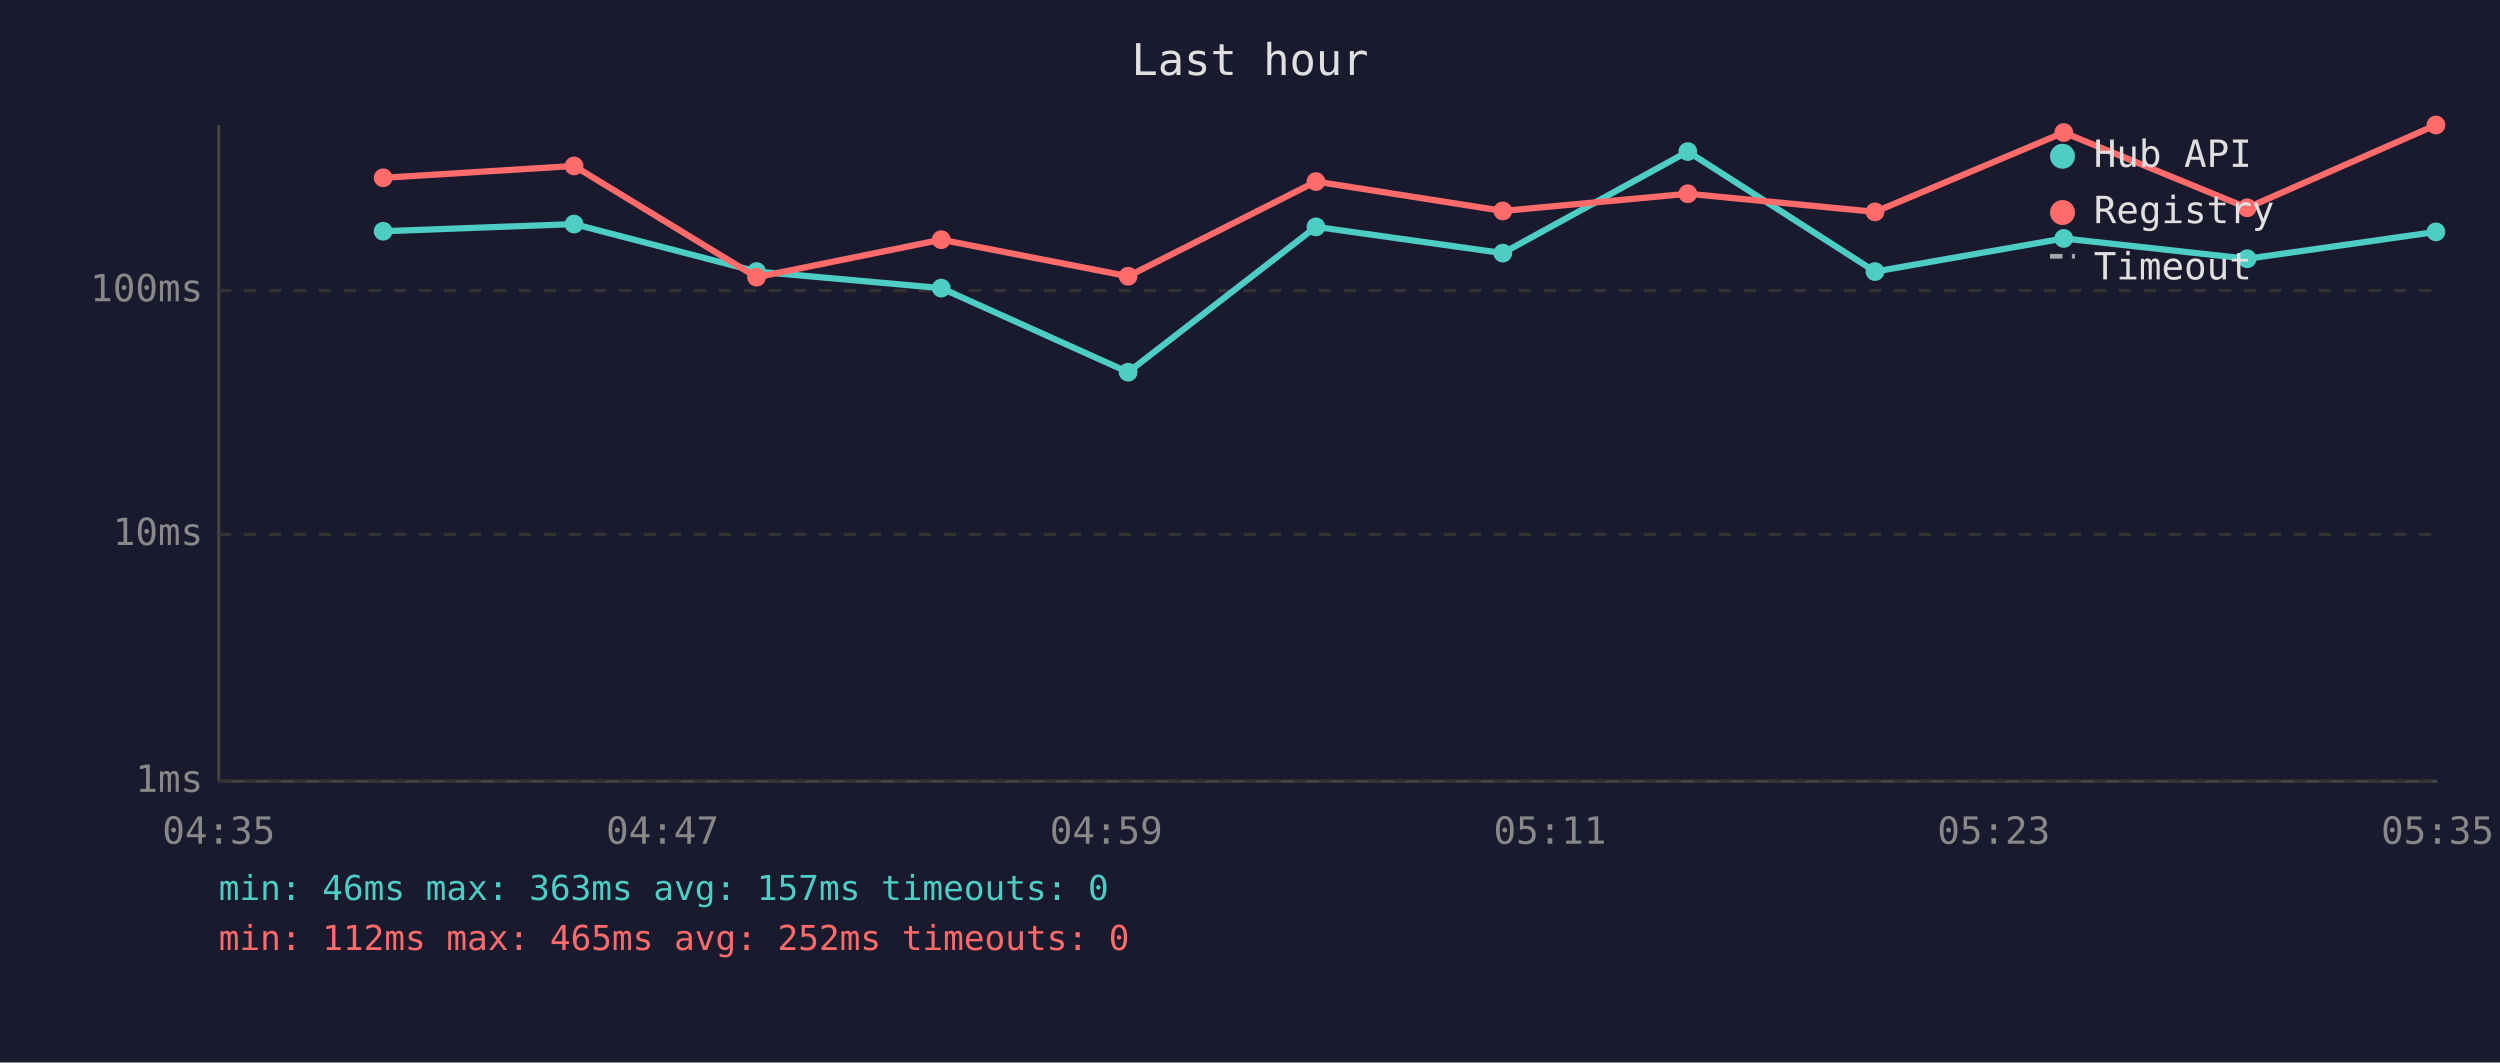
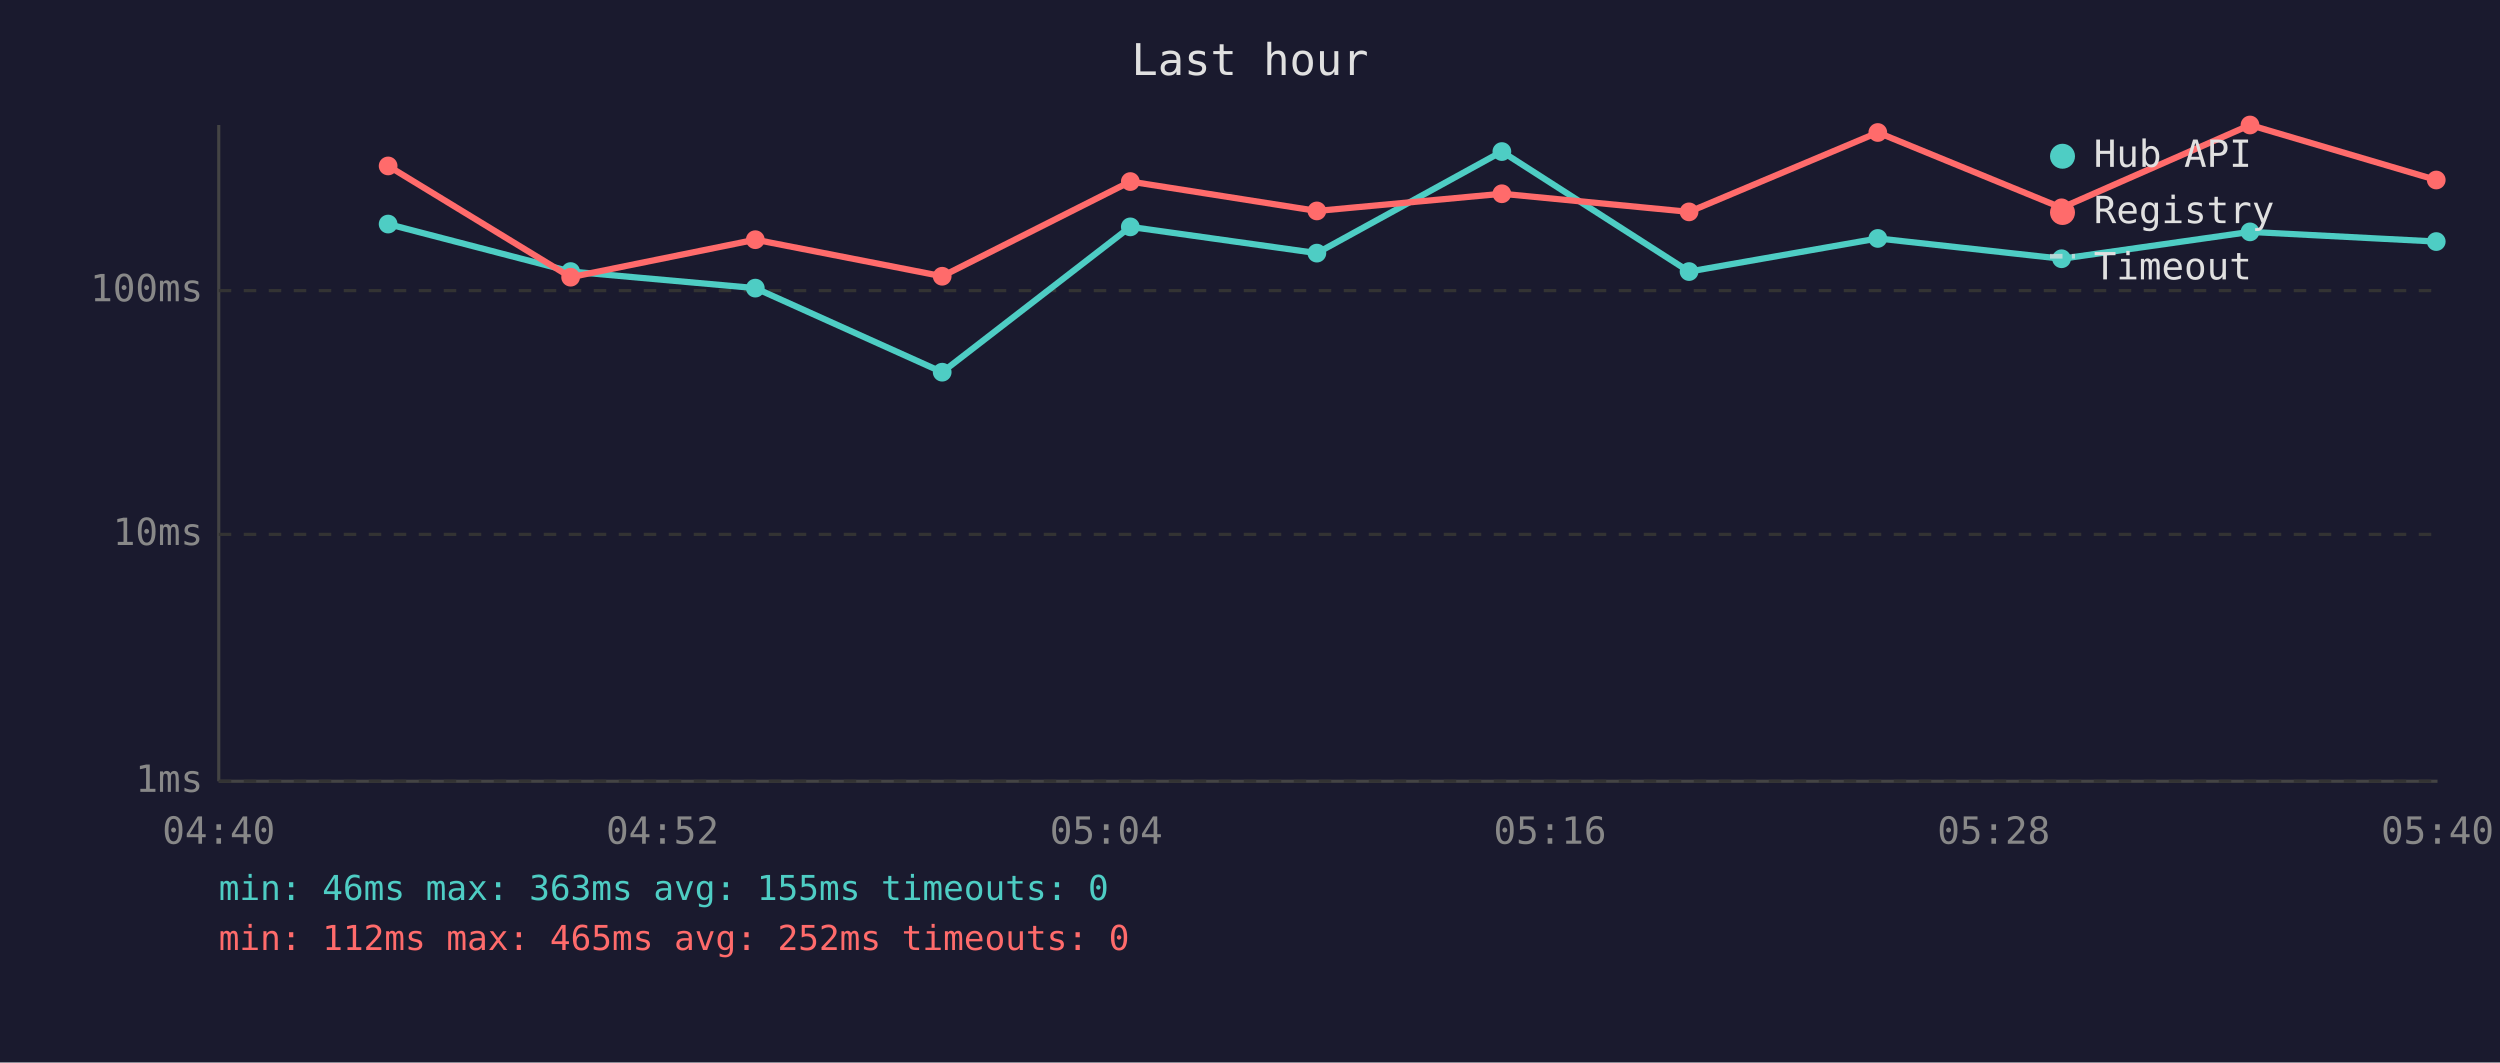
<svg xmlns="http://www.w3.org/2000/svg" viewBox="0 0 800 340" font-family="monospace" font-size="12">
  <rect width="800" height="340" fill="#1a1a2e" />
  <text x="400" y="24" fill="#e0e0e0" font-size="14" text-anchor="middle">Last hour</text>
  <line x1="70" y1="40" x2="70" y2="250" stroke="#444" stroke-width="1" />
  <line x1="70" y1="250" x2="780" y2="250" stroke="#444" stroke-width="1" />
  <line x1="70" y1="250" x2="780" y2="250" stroke="#333" stroke-width="1" stroke-dasharray="4" />
  <text x="65" y="250" fill="#888" text-anchor="end" dominant-baseline="middle">1ms</text>
  <line x1="70" y1="171" x2="780" y2="171" stroke="#333" stroke-width="1" stroke-dasharray="4" />
  <text x="65" y="171" fill="#888" text-anchor="end" dominant-baseline="middle">10ms</text>
  <line x1="70" y1="93" x2="780" y2="93" stroke="#333" stroke-width="1" stroke-dasharray="4" />
  <text x="65" y="93" fill="#888" text-anchor="end" dominant-baseline="middle">100ms</text>
-   <text x="70" y="270" fill="#888" text-anchor="middle">04:35</text>
-   <text x="212" y="270" fill="#888" text-anchor="middle">04:47</text>
-   <text x="354" y="270" fill="#888" text-anchor="middle">04:59</text>
-   <text x="496" y="270" fill="#888" text-anchor="middle">05:11</text>
-   <text x="638" y="270" fill="#888" text-anchor="middle">05:23</text>
-   <text x="780" y="270" fill="#888" text-anchor="middle">05:35</text>
-   <polyline points="122.6,74.0 183.7,71.7 242.1,86.9 301.2,92.2 361.0,119.1 421.1,72.6 480.9,81.0 540.1,48.5 600.0,86.9 660.4,76.3 719.1,82.8 779.5,74.2" fill="none" stroke="#4ecdc4" stroke-width="2" opacity="1" />
-   <circle cx="122.6" cy="74.0" r="3" fill="#4ecdc4" />
-   <circle cx="183.7" cy="71.7" r="3" fill="#4ecdc4" />
-   <circle cx="242.1" cy="86.9" r="3" fill="#4ecdc4" />
-   <circle cx="301.2" cy="92.2" r="3" fill="#4ecdc4" />
-   <circle cx="361.0" cy="119.1" r="3" fill="#4ecdc4" />
-   <circle cx="421.1" cy="72.6" r="3" fill="#4ecdc4" />
-   <circle cx="480.9" cy="81.0" r="3" fill="#4ecdc4" />
-   <circle cx="540.1" cy="48.5" r="3" fill="#4ecdc4" />
-   <circle cx="600.0" cy="86.9" r="3" fill="#4ecdc4" />
-   <circle cx="660.4" cy="76.3" r="3" fill="#4ecdc4" />
-   <circle cx="719.1" cy="82.8" r="3" fill="#4ecdc4" />
-   <circle cx="779.5" cy="74.2" r="3" fill="#4ecdc4" />
-   <polyline points="122.6,56.9 183.7,53.1 242.1,88.7 301.2,76.7 361.0,88.4 421.1,58.1 480.9,67.5 540.1,62.0 600.0,67.8 660.4,42.4 719.1,66.5 779.5,40.0" fill="none" stroke="#ff6b6b" stroke-width="2" opacity="1" />
-   <circle cx="122.6" cy="56.9" r="3" fill="#ff6b6b" />
-   <circle cx="183.7" cy="53.1" r="3" fill="#ff6b6b" />
-   <circle cx="242.1" cy="88.7" r="3" fill="#ff6b6b" />
-   <circle cx="301.2" cy="76.7" r="3" fill="#ff6b6b" />
-   <circle cx="361.0" cy="88.4" r="3" fill="#ff6b6b" />
-   <circle cx="421.1" cy="58.1" r="3" fill="#ff6b6b" />
-   <circle cx="480.9" cy="67.5" r="3" fill="#ff6b6b" />
-   <circle cx="540.1" cy="62.0" r="3" fill="#ff6b6b" />
-   <circle cx="600.0" cy="67.8" r="3" fill="#ff6b6b" />
-   <circle cx="660.4" cy="42.4" r="3" fill="#ff6b6b" />
-   <circle cx="719.1" cy="66.5" r="3" fill="#ff6b6b" />
-   <circle cx="779.5" cy="40.0" r="3" fill="#ff6b6b" />
+   <text x="70" y="270" fill="#888" text-anchor="middle">04:40</text>
+   <text x="212" y="270" fill="#888" text-anchor="middle">04:52</text>
+   <text x="354" y="270" fill="#888" text-anchor="middle">05:04</text>
+   <text x="496" y="270" fill="#888" text-anchor="middle">05:16</text>
+   <text x="638" y="270" fill="#888" text-anchor="middle">05:28</text>
+   <text x="780" y="270" fill="#888" text-anchor="middle">05:40</text>
+   <polyline points="124.2,71.7 182.6,86.9 241.7,92.2 301.5,119.1 361.7,72.6 421.4,81.0 480.6,48.5 540.5,86.9 600.9,76.3 659.7,82.8 720.0,74.2 779.6,77.3" fill="none" stroke="#4ecdc4" stroke-width="2" opacity="1" />
+   <circle cx="124.2" cy="71.7" r="3" fill="#4ecdc4" />
+   <circle cx="182.6" cy="86.9" r="3" fill="#4ecdc4" />
+   <circle cx="241.7" cy="92.2" r="3" fill="#4ecdc4" />
+   <circle cx="301.5" cy="119.1" r="3" fill="#4ecdc4" />
+   <circle cx="361.7" cy="72.6" r="3" fill="#4ecdc4" />
+   <circle cx="421.4" cy="81.0" r="3" fill="#4ecdc4" />
+   <circle cx="480.6" cy="48.5" r="3" fill="#4ecdc4" />
+   <circle cx="540.5" cy="86.9" r="3" fill="#4ecdc4" />
+   <circle cx="600.9" cy="76.3" r="3" fill="#4ecdc4" />
+   <circle cx="659.7" cy="82.8" r="3" fill="#4ecdc4" />
+   <circle cx="720.0" cy="74.2" r="3" fill="#4ecdc4" />
+   <circle cx="779.6" cy="77.3" r="3" fill="#4ecdc4" />
+   <polyline points="124.2,53.1 182.6,88.7 241.7,76.7 301.5,88.4 361.7,58.1 421.4,67.5 480.6,62.0 540.5,67.8 600.9,42.4 659.7,66.5 720.0,40.0 779.6,57.6" fill="none" stroke="#ff6b6b" stroke-width="2" opacity="1" />
+   <circle cx="124.2" cy="53.1" r="3" fill="#ff6b6b" />
+   <circle cx="182.6" cy="88.7" r="3" fill="#ff6b6b" />
+   <circle cx="241.7" cy="76.7" r="3" fill="#ff6b6b" />
+   <circle cx="301.5" cy="88.4" r="3" fill="#ff6b6b" />
+   <circle cx="361.7" cy="58.1" r="3" fill="#ff6b6b" />
+   <circle cx="421.4" cy="67.5" r="3" fill="#ff6b6b" />
+   <circle cx="480.6" cy="62.0" r="3" fill="#ff6b6b" />
+   <circle cx="540.5" cy="67.8" r="3" fill="#ff6b6b" />
+   <circle cx="600.9" cy="42.4" r="3" fill="#ff6b6b" />
+   <circle cx="659.7" cy="66.5" r="3" fill="#ff6b6b" />
+   <circle cx="720.0" cy="40.0" r="3" fill="#ff6b6b" />
+   <circle cx="779.6" cy="57.6" r="3" fill="#ff6b6b" />
  <circle cx="660" cy="50" r="4" fill="#4ecdc4" />
  <text x="670" y="50" fill="#e0e0e0" dominant-baseline="middle">Hub API</text>
  <circle cx="660" cy="68" r="4" fill="#ff6b6b" />
  <text x="670" y="68" fill="#e0e0e0" dominant-baseline="middle">Registry</text>
  <line x1="656" y1="82" x2="664" y2="82" stroke="#e0e0e0" stroke-width="1.5" stroke-dasharray="4,3" opacity="0.7" />
  <text x="670" y="86" fill="#e0e0e0" dominant-baseline="middle">Timeout</text>
-   <text x="70" y="288" fill="#4ecdc4" font-size="11">min: 46ms  max: 363ms  avg: 157ms  timeouts: 0</text>
+   <text x="70" y="288" fill="#4ecdc4" font-size="11">min: 46ms  max: 363ms  avg: 155ms  timeouts: 0</text>
  <text x="70" y="304" fill="#ff6b6b" font-size="11">min: 112ms  max: 465ms  avg: 252ms  timeouts: 0</text>
</svg>
